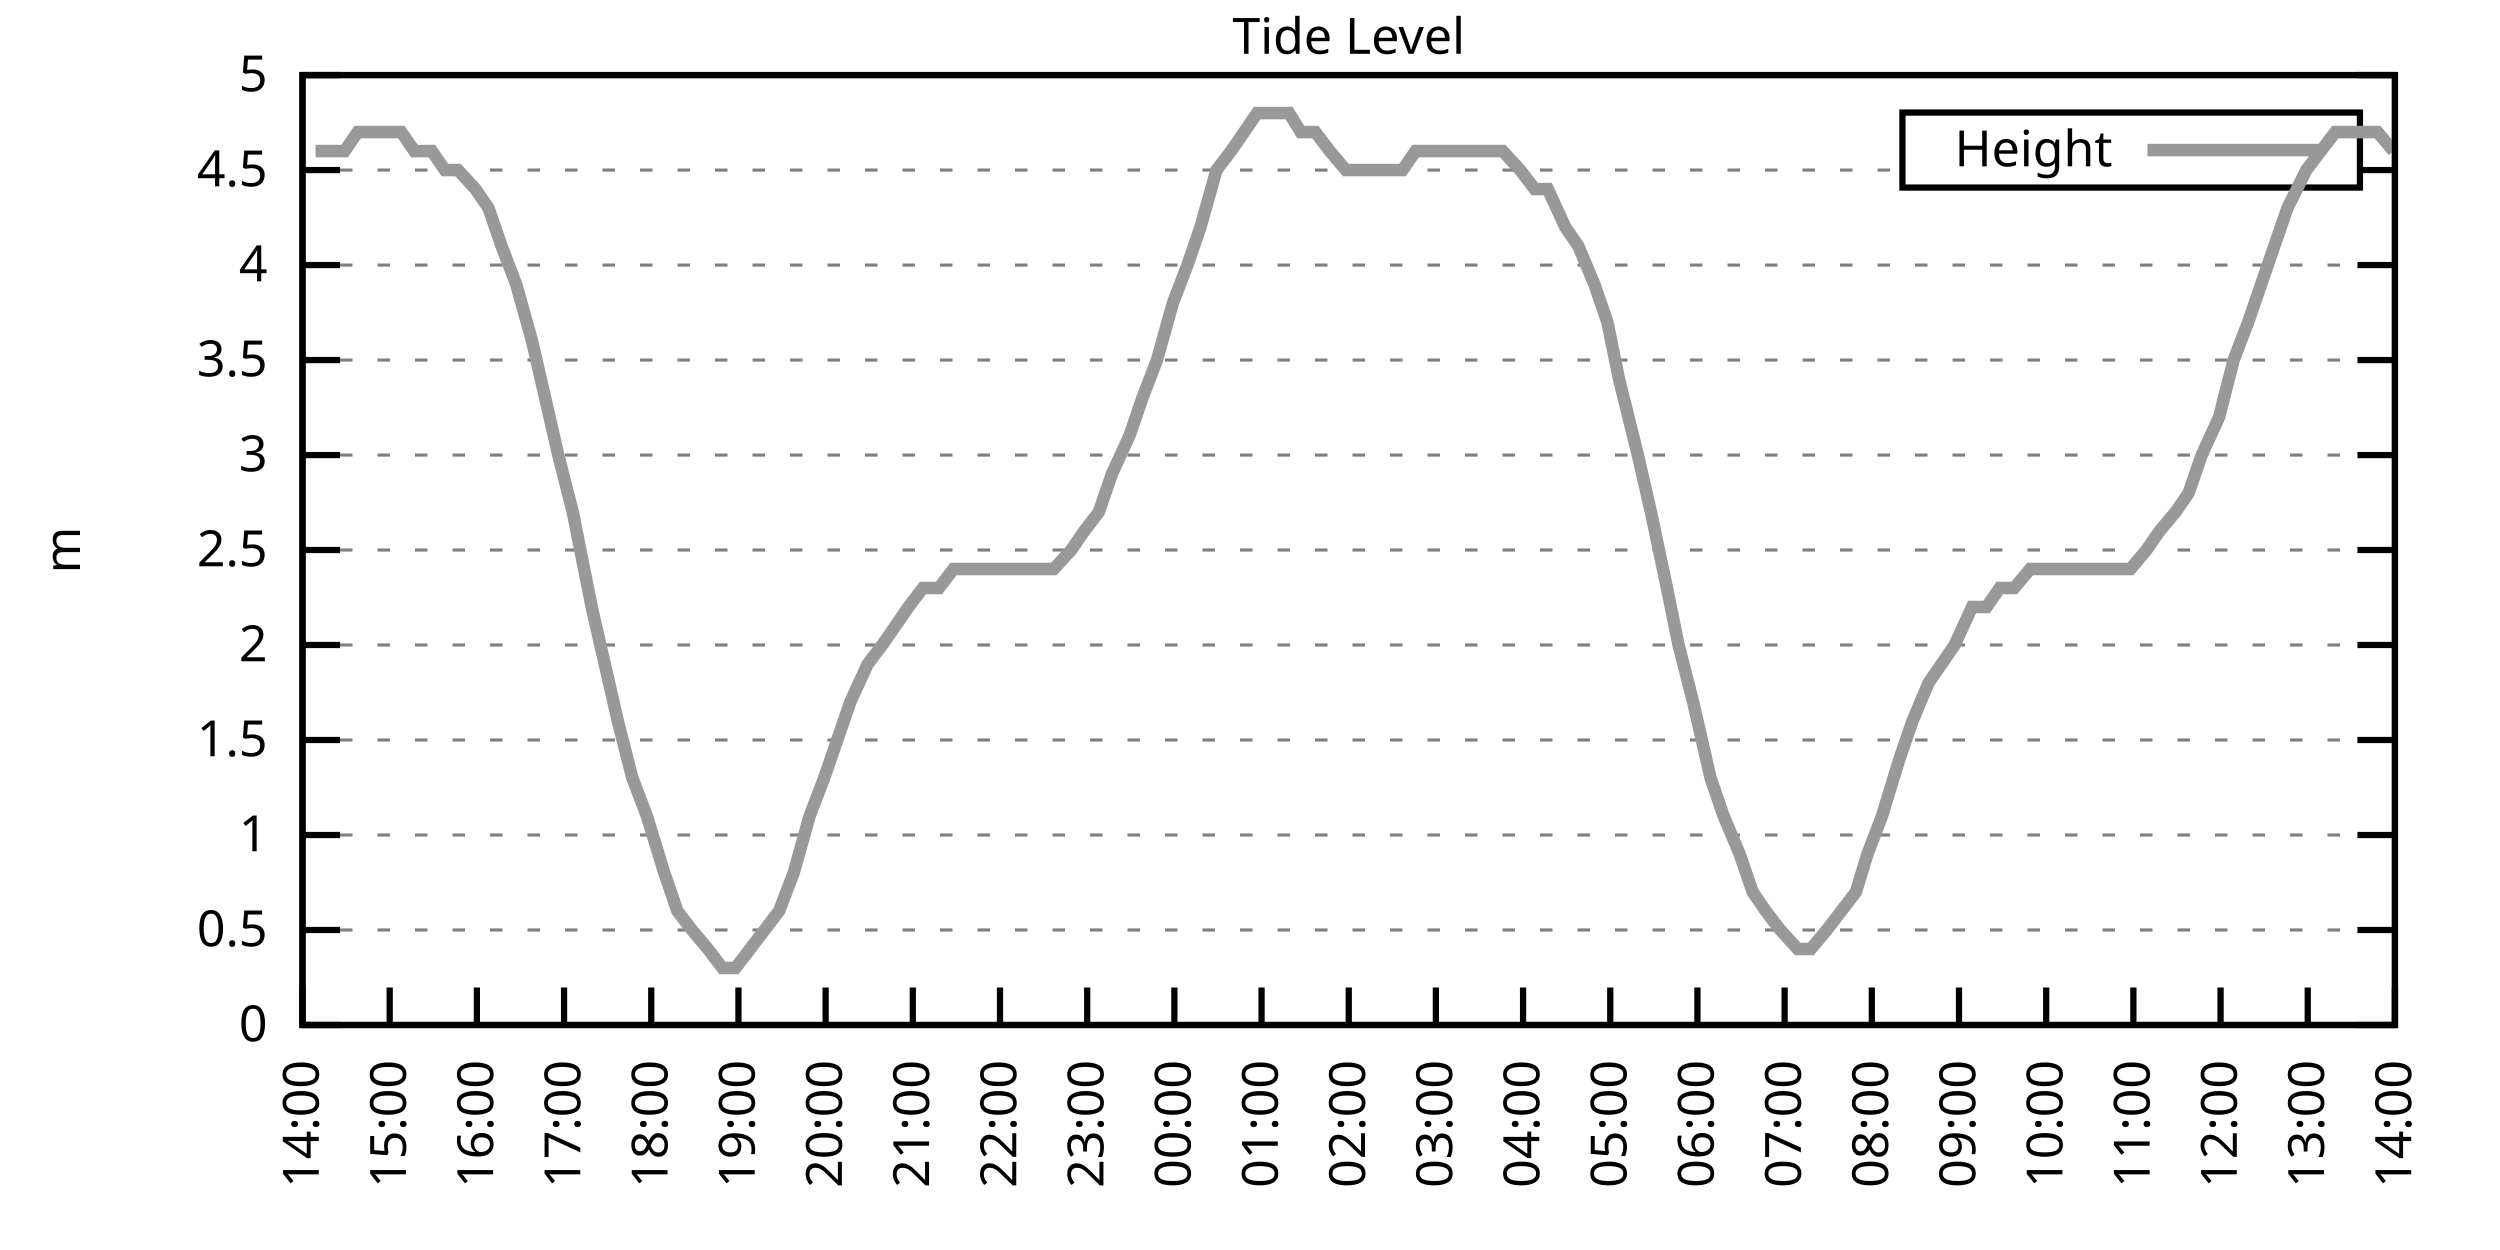
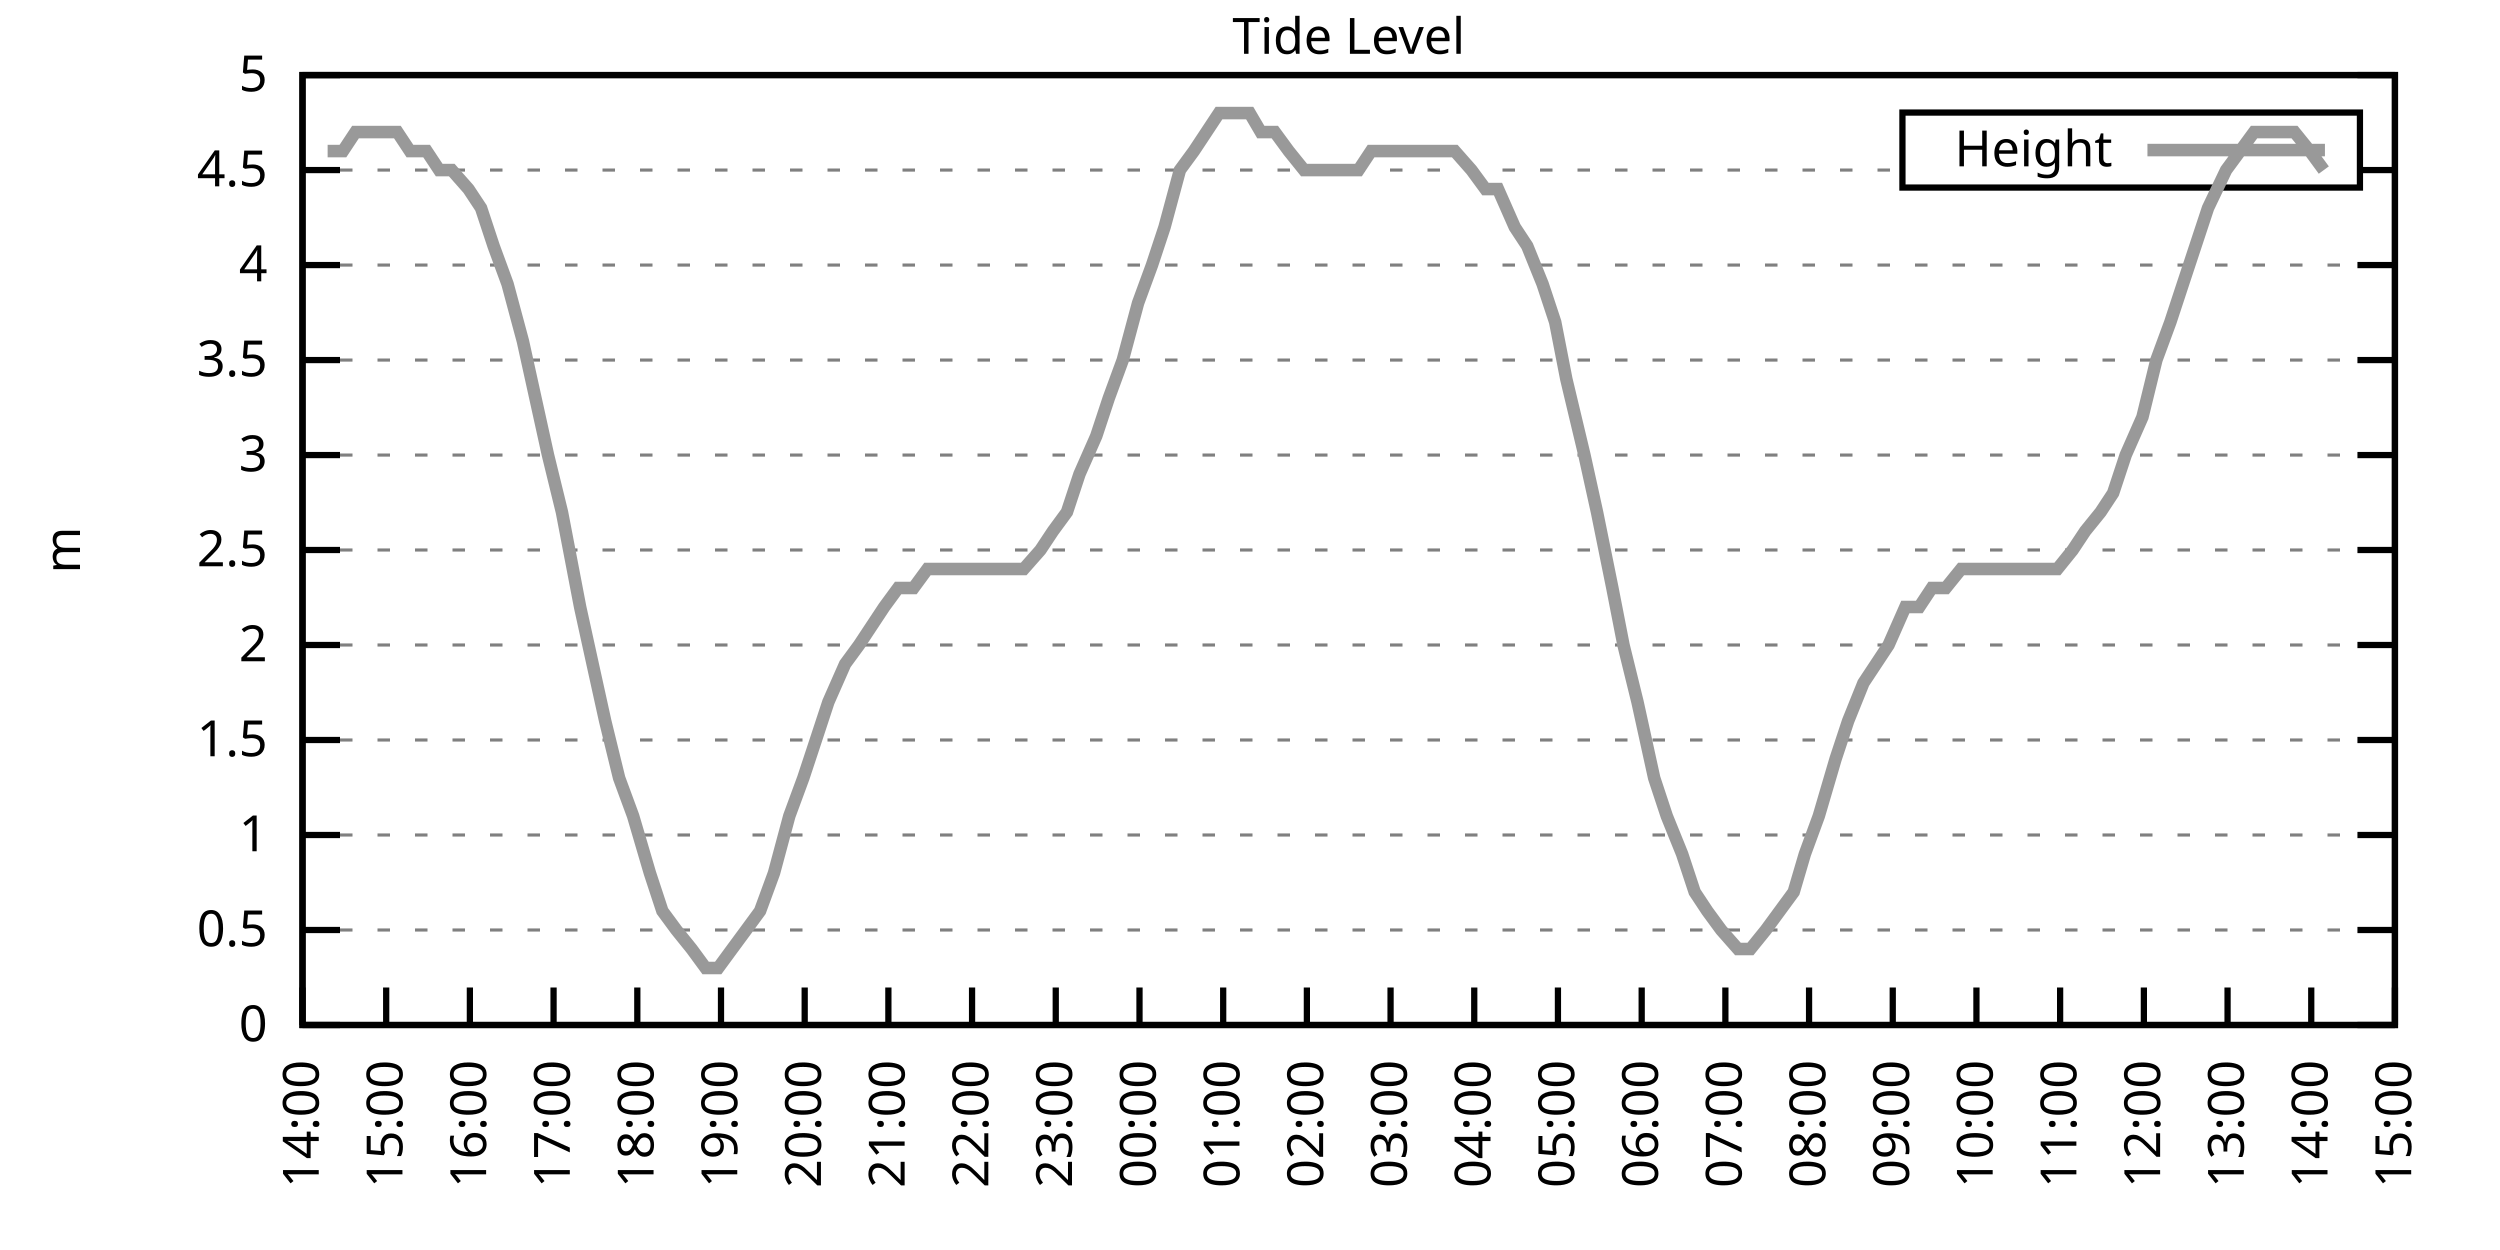
<svg xmlns="http://www.w3.org/2000/svg" xmlns:xlink="http://www.w3.org/1999/xlink" width="400" height="200" viewBox="0 0 400 200">
  <g id="gnuplot_canvas">
    <rect x="0" y="0" width="400" height="200" fill="none" />
    <defs>
      <circle id="gpDot" r="0.5" stroke-width="0.5" stroke="currentColor" />
      <path id="gpPt0" stroke-width="0.333" stroke="currentColor" d="M-1,0 h2 M0,-1 v2" />
      <path id="gpPt1" stroke-width="0.333" stroke="currentColor" d="M-1,-1 L1,1 M1,-1 L-1,1" />
      <path id="gpPt2" stroke-width="0.333" stroke="currentColor" d="M-1,0 L1,0 M0,-1 L0,1 M-1,-1 L1,1 M-1,1 L1,-1" />
      <rect id="gpPt3" stroke-width="0.333" stroke="currentColor" x="-1" y="-1" width="2" height="2" />
      <rect id="gpPt4" stroke-width="0.333" stroke="currentColor" fill="currentColor" x="-1" y="-1" width="2" height="2" />
      <circle id="gpPt5" stroke-width="0.333" stroke="currentColor" cx="0" cy="0" r="1" />
      <use xlink:href="#gpPt5" id="gpPt6" fill="currentColor" stroke="none" />
      <path id="gpPt7" stroke-width="0.333" stroke="currentColor" d="M0,-1.33 L-1.33,0.67 L1.33,0.67 z" />
      <use xlink:href="#gpPt7" id="gpPt8" fill="currentColor" stroke="none" />
      <use xlink:href="#gpPt7" id="gpPt9" stroke="currentColor" transform="rotate(180)" />
      <use xlink:href="#gpPt9" id="gpPt10" fill="currentColor" stroke="none" />
      <use xlink:href="#gpPt3" id="gpPt11" stroke="currentColor" transform="rotate(45)" />
      <use xlink:href="#gpPt11" id="gpPt12" fill="currentColor" stroke="none" />
      <path id="gpPt13" stroke-width="0.333" stroke="currentColor" d="M0,1.330 L1.265,0.411 L0.782,-1.067 L-0.782,-1.076 L-1.265,0.411 z" />
      <use xlink:href="#gpPt13" id="gpPt14" fill="currentColor" stroke="none" />
      <filter id="textbox" filterUnits="objectBoundingBox" x="0" y="0" height="1" width="1">
        <feFlood flood-color="white" flood-opacity="1" result="bgnd" />
        <feComposite in="SourceGraphic" in2="bgnd" operator="atop" />
      </filter>
      <filter id="greybox" filterUnits="objectBoundingBox" x="0" y="0" height="1" width="1">
        <feFlood flood-color="lightgrey" flood-opacity="1" result="grey" />
        <feComposite in="SourceGraphic" in2="grey" operator="atop" />
      </filter>
    </defs>
    <g fill="none" color="white" stroke="currentColor" stroke-width="1.00" stroke-linecap="butt" stroke-linejoin="miter">
</g>
    <g fill="none" color="black" stroke="currentColor" stroke-width="1.00" stroke-linecap="butt" stroke-linejoin="miter">
      <g stroke="none" shape-rendering="crispEdges">
        <polygon fill="rgb(255, 255, 255)" points="48.40,164.00 383.18,164.00 383.18,12.02 48.40,12.02 " />
      </g>
    </g>
    <g fill="none" color="black" stroke="currentColor" stroke-width="1.00" stroke-linecap="butt" stroke-linejoin="miter">
</g>
    <g fill="none" color="black" stroke="black" stroke-width="0.50" stroke-linecap="butt" stroke-linejoin="miter">
</g>
    <g fill="none" color="gray" stroke="currentColor" stroke-width="0.50" stroke-linecap="butt" stroke-linejoin="miter">
      <path stroke="gray" stroke-dasharray="2,4" class="gridline" d="M48.40,164.00 L383.19,164.00  " />
    </g>
    <g fill="none" color="gray" stroke="gray" stroke-width="1.00" stroke-linecap="butt" stroke-linejoin="miter">
</g>
    <g fill="none" color="black" stroke="currentColor" stroke-width="1.00" stroke-linecap="butt" stroke-linejoin="miter">
      <path stroke="black" d="M48.40,164.00 L54.40,164.00 M383.19,164.00 L377.19,164.00  " />
      <g transform="translate(42.80,166.60)" stroke="none" fill="black" font-family="Sans" font-size="8.00" text-anchor="end">
        <text>
          <tspan font-family="Sans"> 0</tspan>
        </text>
      </g>
    </g>
    <g fill="none" color="black" stroke="currentColor" stroke-width="1.00" stroke-linecap="butt" stroke-linejoin="miter">
</g>
    <g fill="none" color="black" stroke="black" stroke-width="0.50" stroke-linecap="butt" stroke-linejoin="miter">
</g>
    <g fill="none" color="gray" stroke="currentColor" stroke-width="0.50" stroke-linecap="butt" stroke-linejoin="miter">
      <path stroke="gray" stroke-dasharray="2,4" class="gridline" d="M48.40,148.80 L383.19,148.80  " />
    </g>
    <g fill="none" color="gray" stroke="gray" stroke-width="1.00" stroke-linecap="butt" stroke-linejoin="miter">
</g>
    <g fill="none" color="black" stroke="currentColor" stroke-width="1.00" stroke-linecap="butt" stroke-linejoin="miter">
      <path stroke="black" d="M48.40,148.80 L54.40,148.80 M383.19,148.80 L377.19,148.80  " />
      <g transform="translate(42.80,151.40)" stroke="none" fill="black" font-family="Sans" font-size="8.00" text-anchor="end">
        <text>
          <tspan font-family="Sans"> 0.5</tspan>
        </text>
      </g>
    </g>
    <g fill="none" color="black" stroke="currentColor" stroke-width="1.00" stroke-linecap="butt" stroke-linejoin="miter">
</g>
    <g fill="none" color="black" stroke="black" stroke-width="0.50" stroke-linecap="butt" stroke-linejoin="miter">
</g>
    <g fill="none" color="gray" stroke="currentColor" stroke-width="0.50" stroke-linecap="butt" stroke-linejoin="miter">
      <path stroke="gray" stroke-dasharray="2,4" class="gridline" d="M48.40,133.60 L383.19,133.60  " />
    </g>
    <g fill="none" color="gray" stroke="gray" stroke-width="1.00" stroke-linecap="butt" stroke-linejoin="miter">
</g>
    <g fill="none" color="black" stroke="currentColor" stroke-width="1.00" stroke-linecap="butt" stroke-linejoin="miter">
      <path stroke="black" d="M48.40,133.60 L54.40,133.60 M383.19,133.60 L377.19,133.60  " />
      <g transform="translate(42.80,136.20)" stroke="none" fill="black" font-family="Sans" font-size="8.00" text-anchor="end">
        <text>
          <tspan font-family="Sans"> 1</tspan>
        </text>
      </g>
    </g>
    <g fill="none" color="black" stroke="currentColor" stroke-width="1.00" stroke-linecap="butt" stroke-linejoin="miter">
</g>
    <g fill="none" color="black" stroke="black" stroke-width="0.50" stroke-linecap="butt" stroke-linejoin="miter">
</g>
    <g fill="none" color="gray" stroke="currentColor" stroke-width="0.50" stroke-linecap="butt" stroke-linejoin="miter">
      <path stroke="gray" stroke-dasharray="2,4" class="gridline" d="M48.40,118.40 L383.19,118.40  " />
    </g>
    <g fill="none" color="gray" stroke="gray" stroke-width="1.00" stroke-linecap="butt" stroke-linejoin="miter">
</g>
    <g fill="none" color="black" stroke="currentColor" stroke-width="1.00" stroke-linecap="butt" stroke-linejoin="miter">
      <path stroke="black" d="M48.40,118.40 L54.40,118.40 M383.19,118.40 L377.19,118.40  " />
      <g transform="translate(42.80,121.00)" stroke="none" fill="black" font-family="Sans" font-size="8.00" text-anchor="end">
        <text>
          <tspan font-family="Sans"> 1.5</tspan>
        </text>
      </g>
    </g>
    <g fill="none" color="black" stroke="currentColor" stroke-width="1.00" stroke-linecap="butt" stroke-linejoin="miter">
</g>
    <g fill="none" color="black" stroke="black" stroke-width="0.50" stroke-linecap="butt" stroke-linejoin="miter">
</g>
    <g fill="none" color="gray" stroke="currentColor" stroke-width="0.50" stroke-linecap="butt" stroke-linejoin="miter">
      <path stroke="gray" stroke-dasharray="2,4" class="gridline" d="M48.40,103.20 L383.19,103.20  " />
    </g>
    <g fill="none" color="gray" stroke="gray" stroke-width="1.00" stroke-linecap="butt" stroke-linejoin="miter">
</g>
    <g fill="none" color="black" stroke="currentColor" stroke-width="1.00" stroke-linecap="butt" stroke-linejoin="miter">
      <path stroke="black" d="M48.40,103.20 L54.40,103.20 M383.19,103.20 L377.19,103.20  " />
      <g transform="translate(42.80,105.80)" stroke="none" fill="black" font-family="Sans" font-size="8.00" text-anchor="end">
        <text>
          <tspan font-family="Sans"> 2</tspan>
        </text>
      </g>
    </g>
    <g fill="none" color="black" stroke="currentColor" stroke-width="1.00" stroke-linecap="butt" stroke-linejoin="miter">
</g>
    <g fill="none" color="black" stroke="black" stroke-width="0.50" stroke-linecap="butt" stroke-linejoin="miter">
</g>
    <g fill="none" color="gray" stroke="currentColor" stroke-width="0.50" stroke-linecap="butt" stroke-linejoin="miter">
      <path stroke="gray" stroke-dasharray="2,4" class="gridline" d="M48.40,88.00 L383.19,88.00  " />
    </g>
    <g fill="none" color="gray" stroke="gray" stroke-width="1.00" stroke-linecap="butt" stroke-linejoin="miter">
</g>
    <g fill="none" color="black" stroke="currentColor" stroke-width="1.00" stroke-linecap="butt" stroke-linejoin="miter">
      <path stroke="black" d="M48.40,88.00 L54.40,88.00 M383.19,88.00 L377.19,88.00  " />
      <g transform="translate(42.80,90.60)" stroke="none" fill="black" font-family="Sans" font-size="8.00" text-anchor="end">
        <text>
          <tspan font-family="Sans"> 2.5</tspan>
        </text>
      </g>
    </g>
    <g fill="none" color="black" stroke="currentColor" stroke-width="1.00" stroke-linecap="butt" stroke-linejoin="miter">
</g>
    <g fill="none" color="black" stroke="black" stroke-width="0.50" stroke-linecap="butt" stroke-linejoin="miter">
</g>
    <g fill="none" color="gray" stroke="currentColor" stroke-width="0.50" stroke-linecap="butt" stroke-linejoin="miter">
      <path stroke="gray" stroke-dasharray="2,4" class="gridline" d="M48.40,72.81 L383.19,72.81  " />
    </g>
    <g fill="none" color="gray" stroke="gray" stroke-width="1.00" stroke-linecap="butt" stroke-linejoin="miter">
</g>
    <g fill="none" color="black" stroke="currentColor" stroke-width="1.00" stroke-linecap="butt" stroke-linejoin="miter">
      <path stroke="black" d="M48.40,72.81 L54.40,72.81 M383.19,72.81 L377.19,72.81  " />
      <g transform="translate(42.80,75.41)" stroke="none" fill="black" font-family="Sans" font-size="8.00" text-anchor="end">
        <text>
          <tspan font-family="Sans"> 3</tspan>
        </text>
      </g>
    </g>
    <g fill="none" color="black" stroke="currentColor" stroke-width="1.00" stroke-linecap="butt" stroke-linejoin="miter">
</g>
    <g fill="none" color="black" stroke="black" stroke-width="0.50" stroke-linecap="butt" stroke-linejoin="miter">
</g>
    <g fill="none" color="gray" stroke="currentColor" stroke-width="0.50" stroke-linecap="butt" stroke-linejoin="miter">
      <path stroke="gray" stroke-dasharray="2,4" class="gridline" d="M48.40,57.61 L383.19,57.61  " />
    </g>
    <g fill="none" color="gray" stroke="gray" stroke-width="1.00" stroke-linecap="butt" stroke-linejoin="miter">
</g>
    <g fill="none" color="black" stroke="currentColor" stroke-width="1.00" stroke-linecap="butt" stroke-linejoin="miter">
      <path stroke="black" d="M48.40,57.61 L54.40,57.61 M383.19,57.61 L377.19,57.61  " />
      <g transform="translate(42.80,60.21)" stroke="none" fill="black" font-family="Sans" font-size="8.00" text-anchor="end">
        <text>
          <tspan font-family="Sans"> 3.5</tspan>
        </text>
      </g>
    </g>
    <g fill="none" color="black" stroke="currentColor" stroke-width="1.00" stroke-linecap="butt" stroke-linejoin="miter">
</g>
    <g fill="none" color="black" stroke="black" stroke-width="0.50" stroke-linecap="butt" stroke-linejoin="miter">
</g>
    <g fill="none" color="gray" stroke="currentColor" stroke-width="0.50" stroke-linecap="butt" stroke-linejoin="miter">
      <path stroke="gray" stroke-dasharray="2,4" class="gridline" d="M48.40,42.41 L383.19,42.41  " />
    </g>
    <g fill="none" color="gray" stroke="gray" stroke-width="1.00" stroke-linecap="butt" stroke-linejoin="miter">
</g>
    <g fill="none" color="black" stroke="currentColor" stroke-width="1.00" stroke-linecap="butt" stroke-linejoin="miter">
      <path stroke="black" d="M48.40,42.41 L54.40,42.41 M383.19,42.41 L377.19,42.41  " />
      <g transform="translate(42.80,45.01)" stroke="none" fill="black" font-family="Sans" font-size="8.00" text-anchor="end">
        <text>
          <tspan font-family="Sans"> 4</tspan>
        </text>
      </g>
    </g>
    <g fill="none" color="black" stroke="currentColor" stroke-width="1.00" stroke-linecap="butt" stroke-linejoin="miter">
</g>
    <g fill="none" color="black" stroke="black" stroke-width="0.50" stroke-linecap="butt" stroke-linejoin="miter">
</g>
    <g fill="none" color="gray" stroke="currentColor" stroke-width="0.50" stroke-linecap="butt" stroke-linejoin="miter">
      <path stroke="gray" stroke-dasharray="2,4" class="gridline" d="M48.40,27.21 L304.39,27.21 M377.59,27.21 L383.19,27.21  " />
    </g>
    <g fill="none" color="gray" stroke="gray" stroke-width="1.00" stroke-linecap="butt" stroke-linejoin="miter">
</g>
    <g fill="none" color="black" stroke="currentColor" stroke-width="1.00" stroke-linecap="butt" stroke-linejoin="miter">
      <path stroke="black" d="M48.40,27.21 L54.40,27.21 M383.19,27.21 L377.19,27.21  " />
      <g transform="translate(42.80,29.81)" stroke="none" fill="black" font-family="Sans" font-size="8.00" text-anchor="end">
        <text>
          <tspan font-family="Sans"> 4.5</tspan>
        </text>
      </g>
    </g>
    <g fill="none" color="black" stroke="currentColor" stroke-width="1.00" stroke-linecap="butt" stroke-linejoin="miter">
</g>
    <g fill="none" color="black" stroke="black" stroke-width="0.50" stroke-linecap="butt" stroke-linejoin="miter">
</g>
    <g fill="none" color="gray" stroke="currentColor" stroke-width="0.50" stroke-linecap="butt" stroke-linejoin="miter">
      <path stroke="gray" stroke-dasharray="2,4" class="gridline" d="M48.40,12.01 L383.19,12.01  " />
    </g>
    <g fill="none" color="gray" stroke="gray" stroke-width="1.00" stroke-linecap="butt" stroke-linejoin="miter">
</g>
    <g fill="none" color="black" stroke="currentColor" stroke-width="1.00" stroke-linecap="butt" stroke-linejoin="miter">
      <path stroke="black" d="M48.40,12.01 L54.40,12.01 M383.19,12.01 L377.19,12.01  " />
      <g transform="translate(42.80,14.61)" stroke="none" fill="black" font-family="Sans" font-size="8.00" text-anchor="end">
        <text>
          <tspan font-family="Sans"> 5</tspan>
        </text>
      </g>
    </g>
    <g fill="none" color="black" stroke="currentColor" stroke-width="1.00" stroke-linecap="butt" stroke-linejoin="miter">
      <path stroke="black" d="M48.40,164.00 L48.40,158.00  " />
      <g transform="translate(51.00,169.60) rotate(270.00)" stroke="none" fill="black" font-family="Sans" font-size="8.00" text-anchor="end">
        <text>
          <tspan font-family="Sans">14:00</tspan>
        </text>
      </g>
    </g>
    <g fill="none" color="black" stroke="currentColor" stroke-width="1.00" stroke-linecap="butt" stroke-linejoin="miter">
-       <path stroke="black" d="M62.35,164.00 L62.35,158.00  " />
-       <g transform="translate(64.95,169.60) rotate(270.00)" stroke="none" fill="black" font-family="Sans" font-size="8.00" text-anchor="end">
+       <path stroke="black" d="M61.79,164.00 L61.79,158.00  " />
+       <g transform="translate(64.39,169.60) rotate(270.00)" stroke="none" fill="black" font-family="Sans" font-size="8.00" text-anchor="end">
        <text>
          <tspan font-family="Sans">15:00</tspan>
        </text>
      </g>
    </g>
    <g fill="none" color="black" stroke="currentColor" stroke-width="1.00" stroke-linecap="butt" stroke-linejoin="miter">
-       <path stroke="black" d="M76.30,164.00 L76.30,158.00  " />
-       <g transform="translate(78.90,169.60) rotate(270.00)" stroke="none" fill="black" font-family="Sans" font-size="8.00" text-anchor="end">
+       <path stroke="black" d="M75.18,164.00 L75.18,158.00  " />
+       <g transform="translate(77.78,169.60) rotate(270.00)" stroke="none" fill="black" font-family="Sans" font-size="8.00" text-anchor="end">
        <text>
          <tspan font-family="Sans">16:00</tspan>
        </text>
      </g>
    </g>
    <g fill="none" color="black" stroke="currentColor" stroke-width="1.00" stroke-linecap="butt" stroke-linejoin="miter">
-       <path stroke="black" d="M90.25,164.00 L90.25,158.00  " />
-       <g transform="translate(92.85,169.60) rotate(270.00)" stroke="none" fill="black" font-family="Sans" font-size="8.00" text-anchor="end">
+       <path stroke="black" d="M88.57,164.00 L88.57,158.00  " />
+       <g transform="translate(91.17,169.60) rotate(270.00)" stroke="none" fill="black" font-family="Sans" font-size="8.00" text-anchor="end">
        <text>
          <tspan font-family="Sans">17:00</tspan>
        </text>
      </g>
    </g>
    <g fill="none" color="black" stroke="currentColor" stroke-width="1.00" stroke-linecap="butt" stroke-linejoin="miter">
-       <path stroke="black" d="M104.20,164.00 L104.20,158.00  " />
-       <g transform="translate(106.80,169.60) rotate(270.00)" stroke="none" fill="black" font-family="Sans" font-size="8.00" text-anchor="end">
+       <path stroke="black" d="M101.97,164.00 L101.97,158.00  " />
+       <g transform="translate(104.57,169.60) rotate(270.00)" stroke="none" fill="black" font-family="Sans" font-size="8.00" text-anchor="end">
        <text>
          <tspan font-family="Sans">18:00</tspan>
        </text>
      </g>
    </g>
    <g fill="none" color="black" stroke="currentColor" stroke-width="1.00" stroke-linecap="butt" stroke-linejoin="miter">
-       <path stroke="black" d="M118.15,164.00 L118.15,158.00  " />
-       <g transform="translate(120.75,169.60) rotate(270.00)" stroke="none" fill="black" font-family="Sans" font-size="8.00" text-anchor="end">
+       <path stroke="black" d="M115.36,164.00 L115.36,158.00  " />
+       <g transform="translate(117.96,169.60) rotate(270.00)" stroke="none" fill="black" font-family="Sans" font-size="8.00" text-anchor="end">
        <text>
          <tspan font-family="Sans">19:00</tspan>
        </text>
      </g>
    </g>
    <g fill="none" color="black" stroke="currentColor" stroke-width="1.00" stroke-linecap="butt" stroke-linejoin="miter">
-       <path stroke="black" d="M132.10,164.00 L132.10,158.00  " />
-       <g transform="translate(134.70,169.60) rotate(270.00)" stroke="none" fill="black" font-family="Sans" font-size="8.00" text-anchor="end">
+       <path stroke="black" d="M128.75,164.00 L128.75,158.00  " />
+       <g transform="translate(131.35,169.60) rotate(270.00)" stroke="none" fill="black" font-family="Sans" font-size="8.00" text-anchor="end">
        <text>
          <tspan font-family="Sans">20:00</tspan>
        </text>
      </g>
    </g>
    <g fill="none" color="black" stroke="currentColor" stroke-width="1.00" stroke-linecap="butt" stroke-linejoin="miter">
-       <path stroke="black" d="M146.05,164.00 L146.05,158.00  " />
-       <g transform="translate(148.65,169.60) rotate(270.00)" stroke="none" fill="black" font-family="Sans" font-size="8.00" text-anchor="end">
+       <path stroke="black" d="M142.14,164.00 L142.14,158.00  " />
+       <g transform="translate(144.74,169.60) rotate(270.00)" stroke="none" fill="black" font-family="Sans" font-size="8.00" text-anchor="end">
        <text>
          <tspan font-family="Sans">21:00</tspan>
        </text>
      </g>
    </g>
    <g fill="none" color="black" stroke="currentColor" stroke-width="1.00" stroke-linecap="butt" stroke-linejoin="miter">
-       <path stroke="black" d="M160.00,164.00 L160.00,158.00  " />
-       <g transform="translate(162.60,169.60) rotate(270.00)" stroke="none" fill="black" font-family="Sans" font-size="8.00" text-anchor="end">
+       <path stroke="black" d="M155.53,164.00 L155.53,158.00  " />
+       <g transform="translate(158.13,169.60) rotate(270.00)" stroke="none" fill="black" font-family="Sans" font-size="8.00" text-anchor="end">
        <text>
          <tspan font-family="Sans">22:00</tspan>
        </text>
      </g>
    </g>
    <g fill="none" color="black" stroke="currentColor" stroke-width="1.00" stroke-linecap="butt" stroke-linejoin="miter">
-       <path stroke="black" d="M173.95,164.00 L173.95,158.00  " />
-       <g transform="translate(176.55,169.60) rotate(270.00)" stroke="none" fill="black" font-family="Sans" font-size="8.00" text-anchor="end">
+       <path stroke="black" d="M168.92,164.00 L168.92,158.00  " />
+       <g transform="translate(171.52,169.60) rotate(270.00)" stroke="none" fill="black" font-family="Sans" font-size="8.00" text-anchor="end">
        <text>
          <tspan font-family="Sans">23:00</tspan>
        </text>
      </g>
    </g>
    <g fill="none" color="black" stroke="currentColor" stroke-width="1.00" stroke-linecap="butt" stroke-linejoin="miter">
-       <path stroke="black" d="M187.90,164.00 L187.90,158.00  " />
-       <g transform="translate(190.50,169.60) rotate(270.00)" stroke="none" fill="black" font-family="Sans" font-size="8.00" text-anchor="end">
+       <path stroke="black" d="M182.32,164.00 L182.32,158.00  " />
+       <g transform="translate(184.92,169.60) rotate(270.00)" stroke="none" fill="black" font-family="Sans" font-size="8.00" text-anchor="end">
        <text>
          <tspan font-family="Sans">00:00</tspan>
        </text>
      </g>
    </g>
    <g fill="none" color="black" stroke="currentColor" stroke-width="1.00" stroke-linecap="butt" stroke-linejoin="miter">
-       <path stroke="black" d="M201.85,164.00 L201.85,158.00  " />
-       <g transform="translate(204.45,169.60) rotate(270.00)" stroke="none" fill="black" font-family="Sans" font-size="8.00" text-anchor="end">
+       <path stroke="black" d="M195.71,164.00 L195.71,158.00  " />
+       <g transform="translate(198.31,169.60) rotate(270.00)" stroke="none" fill="black" font-family="Sans" font-size="8.00" text-anchor="end">
        <text>
          <tspan font-family="Sans">01:00</tspan>
        </text>
      </g>
    </g>
    <g fill="none" color="black" stroke="currentColor" stroke-width="1.00" stroke-linecap="butt" stroke-linejoin="miter">
-       <path stroke="black" d="M215.80,164.00 L215.80,158.00  " />
-       <g transform="translate(218.40,169.60) rotate(270.00)" stroke="none" fill="black" font-family="Sans" font-size="8.00" text-anchor="end">
+       <path stroke="black" d="M209.10,164.00 L209.10,158.00  " />
+       <g transform="translate(211.70,169.60) rotate(270.00)" stroke="none" fill="black" font-family="Sans" font-size="8.00" text-anchor="end">
        <text>
          <tspan font-family="Sans">02:00</tspan>
        </text>
      </g>
    </g>
    <g fill="none" color="black" stroke="currentColor" stroke-width="1.00" stroke-linecap="butt" stroke-linejoin="miter">
-       <path stroke="black" d="M229.74,164.00 L229.74,158.00  " />
-       <g transform="translate(232.34,169.60) rotate(270.00)" stroke="none" fill="black" font-family="Sans" font-size="8.00" text-anchor="end">
+       <path stroke="black" d="M222.49,164.00 L222.49,158.00  " />
+       <g transform="translate(225.09,169.60) rotate(270.00)" stroke="none" fill="black" font-family="Sans" font-size="8.00" text-anchor="end">
        <text>
          <tspan font-family="Sans">03:00</tspan>
        </text>
      </g>
    </g>
    <g fill="none" color="black" stroke="currentColor" stroke-width="1.00" stroke-linecap="butt" stroke-linejoin="miter">
-       <path stroke="black" d="M243.69,164.00 L243.69,158.00  " />
-       <g transform="translate(246.29,169.60) rotate(270.00)" stroke="none" fill="black" font-family="Sans" font-size="8.00" text-anchor="end">
+       <path stroke="black" d="M235.88,164.00 L235.88,158.00  " />
+       <g transform="translate(238.48,169.60) rotate(270.00)" stroke="none" fill="black" font-family="Sans" font-size="8.00" text-anchor="end">
        <text>
          <tspan font-family="Sans">04:00</tspan>
        </text>
      </g>
    </g>
    <g fill="none" color="black" stroke="currentColor" stroke-width="1.00" stroke-linecap="butt" stroke-linejoin="miter">
-       <path stroke="black" d="M257.64,164.00 L257.64,158.00  " />
-       <g transform="translate(260.24,169.60) rotate(270.00)" stroke="none" fill="black" font-family="Sans" font-size="8.00" text-anchor="end">
+       <path stroke="black" d="M249.27,164.00 L249.27,158.00  " />
+       <g transform="translate(251.87,169.60) rotate(270.00)" stroke="none" fill="black" font-family="Sans" font-size="8.00" text-anchor="end">
        <text>
          <tspan font-family="Sans">05:00</tspan>
        </text>
      </g>
    </g>
    <g fill="none" color="black" stroke="currentColor" stroke-width="1.00" stroke-linecap="butt" stroke-linejoin="miter">
-       <path stroke="black" d="M271.59,164.00 L271.59,158.00  " />
-       <g transform="translate(274.19,169.60) rotate(270.00)" stroke="none" fill="black" font-family="Sans" font-size="8.00" text-anchor="end">
+       <path stroke="black" d="M262.67,164.00 L262.67,158.00  " />
+       <g transform="translate(265.27,169.60) rotate(270.00)" stroke="none" fill="black" font-family="Sans" font-size="8.00" text-anchor="end">
        <text>
          <tspan font-family="Sans">06:00</tspan>
        </text>
      </g>
    </g>
    <g fill="none" color="black" stroke="currentColor" stroke-width="1.00" stroke-linecap="butt" stroke-linejoin="miter">
-       <path stroke="black" d="M285.54,164.00 L285.54,158.00  " />
-       <g transform="translate(288.14,169.60) rotate(270.00)" stroke="none" fill="black" font-family="Sans" font-size="8.00" text-anchor="end">
+       <path stroke="black" d="M276.06,164.00 L276.06,158.00  " />
+       <g transform="translate(278.66,169.60) rotate(270.00)" stroke="none" fill="black" font-family="Sans" font-size="8.00" text-anchor="end">
        <text>
          <tspan font-family="Sans">07:00</tspan>
        </text>
      </g>
    </g>
    <g fill="none" color="black" stroke="currentColor" stroke-width="1.00" stroke-linecap="butt" stroke-linejoin="miter">
-       <path stroke="black" d="M299.49,164.00 L299.49,158.00  " />
-       <g transform="translate(302.09,169.60) rotate(270.00)" stroke="none" fill="black" font-family="Sans" font-size="8.00" text-anchor="end">
+       <path stroke="black" d="M289.45,164.00 L289.45,158.00  " />
+       <g transform="translate(292.05,169.60) rotate(270.00)" stroke="none" fill="black" font-family="Sans" font-size="8.00" text-anchor="end">
        <text>
          <tspan font-family="Sans">08:00</tspan>
        </text>
      </g>
    </g>
    <g fill="none" color="black" stroke="currentColor" stroke-width="1.00" stroke-linecap="butt" stroke-linejoin="miter">
-       <path stroke="black" d="M313.44,164.00 L313.44,158.00  " />
-       <g transform="translate(316.04,169.60) rotate(270.00)" stroke="none" fill="black" font-family="Sans" font-size="8.00" text-anchor="end">
+       <path stroke="black" d="M302.84,164.00 L302.84,158.00  " />
+       <g transform="translate(305.44,169.60) rotate(270.00)" stroke="none" fill="black" font-family="Sans" font-size="8.00" text-anchor="end">
        <text>
          <tspan font-family="Sans">09:00</tspan>
        </text>
      </g>
    </g>
    <g fill="none" color="black" stroke="currentColor" stroke-width="1.00" stroke-linecap="butt" stroke-linejoin="miter">
-       <path stroke="black" d="M327.39,164.00 L327.39,158.00  " />
-       <g transform="translate(329.99,169.60) rotate(270.00)" stroke="none" fill="black" font-family="Sans" font-size="8.00" text-anchor="end">
+       <path stroke="black" d="M316.23,164.00 L316.23,158.00  " />
+       <g transform="translate(318.83,169.60) rotate(270.00)" stroke="none" fill="black" font-family="Sans" font-size="8.00" text-anchor="end">
        <text>
          <tspan font-family="Sans">10:00</tspan>
        </text>
      </g>
    </g>
    <g fill="none" color="black" stroke="currentColor" stroke-width="1.00" stroke-linecap="butt" stroke-linejoin="miter">
-       <path stroke="black" d="M341.34,164.00 L341.34,158.00  " />
-       <g transform="translate(343.94,169.60) rotate(270.00)" stroke="none" fill="black" font-family="Sans" font-size="8.00" text-anchor="end">
+       <path stroke="black" d="M329.62,164.00 L329.62,158.00  " />
+       <g transform="translate(332.22,169.60) rotate(270.00)" stroke="none" fill="black" font-family="Sans" font-size="8.00" text-anchor="end">
        <text>
          <tspan font-family="Sans">11:00</tspan>
        </text>
      </g>
    </g>
    <g fill="none" color="black" stroke="currentColor" stroke-width="1.00" stroke-linecap="butt" stroke-linejoin="miter">
-       <path stroke="black" d="M355.29,164.00 L355.29,158.00  " />
-       <g transform="translate(357.89,169.60) rotate(270.00)" stroke="none" fill="black" font-family="Sans" font-size="8.00" text-anchor="end">
+       <path stroke="black" d="M343.02,164.00 L343.02,158.00  " />
+       <g transform="translate(345.62,169.60) rotate(270.00)" stroke="none" fill="black" font-family="Sans" font-size="8.00" text-anchor="end">
        <text>
          <tspan font-family="Sans">12:00</tspan>
        </text>
      </g>
    </g>
    <g fill="none" color="black" stroke="currentColor" stroke-width="1.00" stroke-linecap="butt" stroke-linejoin="miter">
-       <path stroke="black" d="M369.24,164.00 L369.24,158.00  " />
-       <g transform="translate(371.84,169.60) rotate(270.00)" stroke="none" fill="black" font-family="Sans" font-size="8.00" text-anchor="end">
+       <path stroke="black" d="M356.41,164.00 L356.41,158.00  " />
+       <g transform="translate(359.01,169.60) rotate(270.00)" stroke="none" fill="black" font-family="Sans" font-size="8.00" text-anchor="end">
        <text>
          <tspan font-family="Sans">13:00</tspan>
+         </text>
+       </g>
+     </g>
+     <g fill="none" color="black" stroke="currentColor" stroke-width="1.00" stroke-linecap="butt" stroke-linejoin="miter">
+       <path stroke="black" d="M369.80,164.00 L369.80,158.00  " />
+       <g transform="translate(372.40,169.60) rotate(270.00)" stroke="none" fill="black" font-family="Sans" font-size="8.00" text-anchor="end">
+         <text>
+           <tspan font-family="Sans">14:00</tspan>
        </text>
      </g>
    </g>
    <g fill="none" color="black" stroke="currentColor" stroke-width="1.00" stroke-linecap="butt" stroke-linejoin="miter">
      <path stroke="black" d="M383.19,164.00 L383.19,158.00  " />
      <g transform="translate(385.79,169.60) rotate(270.00)" stroke="none" fill="black" font-family="Sans" font-size="8.00" text-anchor="end">
        <text>
-           <tspan font-family="Sans">14:00</tspan>
+           <tspan font-family="Sans">15:00</tspan>
        </text>
      </g>
    </g>
    <g fill="none" color="black" stroke="currentColor" stroke-width="1.00" stroke-linecap="butt" stroke-linejoin="miter">
</g>
    <g fill="none" color="black" stroke="currentColor" stroke-width="1.00" stroke-linecap="butt" stroke-linejoin="miter">
      <path stroke="black" d="M48.40,12.01 L48.40,164.00 L383.19,164.00 L383.19,12.01 L48.40,12.01 Z  " />
    </g>
    <g fill="none" color="black" stroke="currentColor" stroke-width="1.00" stroke-linecap="butt" stroke-linejoin="miter">
</g>
    <g fill="none" color="black" stroke="currentColor" stroke-width="1.00" stroke-linecap="butt" stroke-linejoin="miter">
      <path stroke="black" d="M304.39,30.01 L304.39,18.01 L377.59,18.01 L377.59,30.01 L304.39,30.01 Z  " />
    </g>
    <g id="Tide_level_plot_1">
      <g fill="none" color="white" stroke="black" stroke-width="2.00" stroke-linecap="butt" stroke-linejoin="miter">
</g>
      <g fill="none" color="black" stroke="currentColor" stroke-width="2.00" stroke-linecap="butt" stroke-linejoin="miter">
        <g transform="translate(337.99,26.61)" stroke="none" fill="black" font-family="Sans" font-size="8.00" text-anchor="end">
          <text>
            <tspan font-family="Sans">Height</tspan>
          </text>
        </g>
      </g>
      <g fill="none" color="black" stroke="currentColor" stroke-width="2.00" stroke-linecap="butt" stroke-linejoin="miter">
-         <path stroke="rgb(153, 153, 153)" d="M343.59,24.01 L371.99,24.01 M50.49,24.17 L52.58,24.17 L55.14,24.17 L57.23,21.13 L59.56,21.13 L62.12,21.13   L64.21,21.13 L66.30,24.17 L69.09,24.17 L71.18,27.21 L73.28,27.21 L76.07,30.25 L78.16,33.29 L80.25,39.37   L82.58,45.45 L85.13,54.57 L87.23,63.69 L89.32,72.81 L91.64,81.93 L94.67,97.12 L96.76,106.24 L98.85,115.36   L101.18,124.48 L103.50,130.56 L106.29,139.68 L108.38,145.76 L110.71,148.80 L113.27,151.84 L115.59,154.88 L117.68,154.88   L120.01,151.84 L122.33,148.80 L124.66,145.76 L126.98,139.68 L129.54,130.56 L131.87,124.48 L133.96,118.40 L136.05,112.32   L138.84,106.24 L141.16,103.20 L143.26,100.16 L145.35,97.12 L147.67,94.08 L150.23,94.08 L152.56,91.04 L154.88,91.04   L157.21,91.04 L159.53,91.04 L161.62,91.04 L164.41,91.04 L166.74,91.04 L168.60,91.04 L171.39,88.00 L173.48,84.97   L175.81,81.93 L177.90,75.85 L180.69,69.77 L182.78,63.69 L185.11,57.61 L187.66,48.49 L189.99,42.41 L192.08,36.33   L194.64,27.21 L196.96,24.17 L199.06,21.13 L201.15,18.09 L203.94,18.09 L206.26,18.09 L208.12,21.13 L210.45,21.13   L212.77,24.17 L215.33,27.21 L217.19,27.21 L219.98,27.21 L222.30,27.21 L224.40,27.21 L226.49,24.17 L229.28,24.17   L231.84,24.17 L233.93,24.17 L236.49,24.17 L238.81,24.17 L240.44,24.17 L243.23,27.21 L245.55,30.25 L247.65,30.25   L250.44,36.33 L252.53,39.37 L255.09,45.45 L257.18,51.53 L259.04,60.65 L262.06,72.81 L264.15,81.93 L266.71,94.08   L268.57,103.20 L270.90,112.32 L273.69,124.48 L275.78,130.56 L278.34,136.64 L280.43,142.72 L282.52,145.76 L284.85,148.80   L287.64,151.84 L289.73,151.84 L292.29,148.80 L294.61,145.76 L296.94,142.72 L298.80,136.64 L301.12,130.56 L303.91,121.44   L306.00,115.36 L308.56,109.28 L310.65,106.24 L312.74,103.20 L315.53,97.12 L317.86,97.12 L319.95,94.08 L322.28,94.08   L324.83,91.04 L326.69,91.04 L329.48,91.04 L331.58,91.04 L333.67,91.04 L336.46,91.04 L338.32,91.04 L340.88,91.04   L343.43,88.00 L345.53,84.97 L348.08,81.93 L350.18,78.89 L352.27,72.81 L355.06,66.73 L357.38,57.61 L359.71,51.53   L361.80,45.45 L363.89,39.37 L365.99,33.29 L369.01,27.21 L371.33,24.17 L373.66,21.13 L375.98,21.13 L378.08,21.13   L380.40,21.13 L382.96,24.17  " />
+         <path stroke="rgb(153, 153, 153)" d="M343.59,24.01 L371.99,24.01 M52.42,24.17 L54.87,24.17 L56.88,21.13 L59.11,21.13 L61.57,21.13 L63.58,21.13   L65.59,24.17 L68.26,24.17 L70.27,27.21 L72.28,27.21 L74.96,30.25 L76.97,33.29 L78.98,39.37 L81.21,45.45   L83.66,54.57 L85.67,63.69 L87.68,72.81 L89.91,81.93 L92.82,97.12 L94.82,106.24 L96.83,115.36 L99.06,124.48   L101.30,130.56 L103.98,139.68 L105.98,145.76 L108.22,148.80 L110.67,151.84 L112.90,154.88 L114.91,154.88 L117.14,151.84   L119.38,148.80 L121.61,145.76 L123.84,139.68 L126.29,130.56 L128.53,124.48 L130.54,118.40 L132.54,112.32 L135.22,106.24   L137.45,103.20 L139.46,100.16 L141.47,97.12 L143.70,94.08 L146.16,94.08 L148.39,91.04 L150.62,91.04 L152.85,91.04   L155.09,91.04 L157.10,91.04 L159.77,91.04 L162.01,91.04 L163.79,91.04 L166.47,88.00 L168.48,84.97 L170.71,81.93   L172.72,75.85 L175.40,69.77 L177.41,63.69 L179.64,57.61 L182.09,48.49 L184.32,42.41 L186.33,36.33 L188.79,27.21   L191.02,24.17 L193.03,21.13 L195.04,18.09 L197.72,18.09 L199.95,18.09 L201.73,21.13 L203.97,21.13 L206.20,24.17   L208.65,27.21 L210.44,27.21 L213.12,27.21 L215.35,27.21 L217.36,27.21 L219.37,24.17 L222.04,24.17 L224.50,24.17   L226.51,24.17 L228.96,24.17 L231.20,24.17 L232.76,24.17 L235.44,27.21 L237.67,30.25 L239.68,30.25 L242.36,36.33   L244.36,39.37 L246.82,45.45 L248.83,51.53 L250.61,60.65 L253.51,72.81 L255.52,81.93 L257.98,94.08 L259.76,103.20   L262.00,112.32 L264.67,124.48 L266.68,130.56 L269.14,136.64 L271.15,142.72 L273.16,145.76 L275.39,148.80 L278.07,151.84   L280.07,151.84 L282.53,148.80 L284.76,145.76 L286.99,142.72 L288.78,136.64 L291.01,130.56 L293.69,121.44 L295.70,115.36   L298.15,109.28 L300.16,106.24 L302.17,103.20 L304.85,97.12 L307.08,97.12 L309.09,94.08 L311.32,94.08 L313.78,91.04   L315.56,91.04 L318.24,91.04 L320.25,91.04 L322.26,91.04 L324.94,91.04 L326.72,91.04 L329.18,91.04 L331.63,88.00   L333.64,84.97 L336.10,81.93 L338.10,78.89 L340.11,72.81 L342.79,66.73 L345.02,57.61 L347.26,51.53 L349.26,45.45   L351.27,39.37 L353.28,33.29 L356.18,27.21 L358.42,24.17 L360.65,21.13 L362.88,21.13 L364.89,21.13 L367.12,21.13   L369.58,24.17 L371.81,27.21  " />
      </g>
    </g>
    <g fill="none" color="black" stroke="currentColor" stroke-width="2.00" stroke-linecap="butt" stroke-linejoin="miter">
</g>
    <g fill="none" color="black" stroke="black" stroke-width="1.00" stroke-linecap="butt" stroke-linejoin="miter">
</g>
    <g fill="none" color="black" stroke="currentColor" stroke-width="1.00" stroke-linecap="butt" stroke-linejoin="miter">
      <path stroke="black" d="M48.40,12.01 L48.40,164.00 L383.19,164.00 L383.19,12.01 L48.40,12.01 Z  " />
      <g transform="translate(12.80,88.01) rotate(270.00)" stroke="none" fill="black" font-family="Sans" font-size="8.00" text-anchor="middle">
        <text>
          <tspan font-family="Sans">m</tspan>
        </text>
      </g>
    </g>
    <g fill="none" color="black" stroke="currentColor" stroke-width="1.00" stroke-linecap="butt" stroke-linejoin="miter">
</g>
    <g fill="none" color="black" stroke="currentColor" stroke-width="1.00" stroke-linecap="butt" stroke-linejoin="miter">
      <g transform="translate(215.79,8.61)" stroke="none" fill="black" font-family="Sans" font-size="8.00" text-anchor="middle">
        <text>
          <tspan font-family="Sans">Tide Level</tspan>
        </text>
      </g>
    </g>
    <g fill="none" color="black" stroke="currentColor" stroke-width="1.00" stroke-linecap="butt" stroke-linejoin="miter">
</g>
  </g>
</svg>
